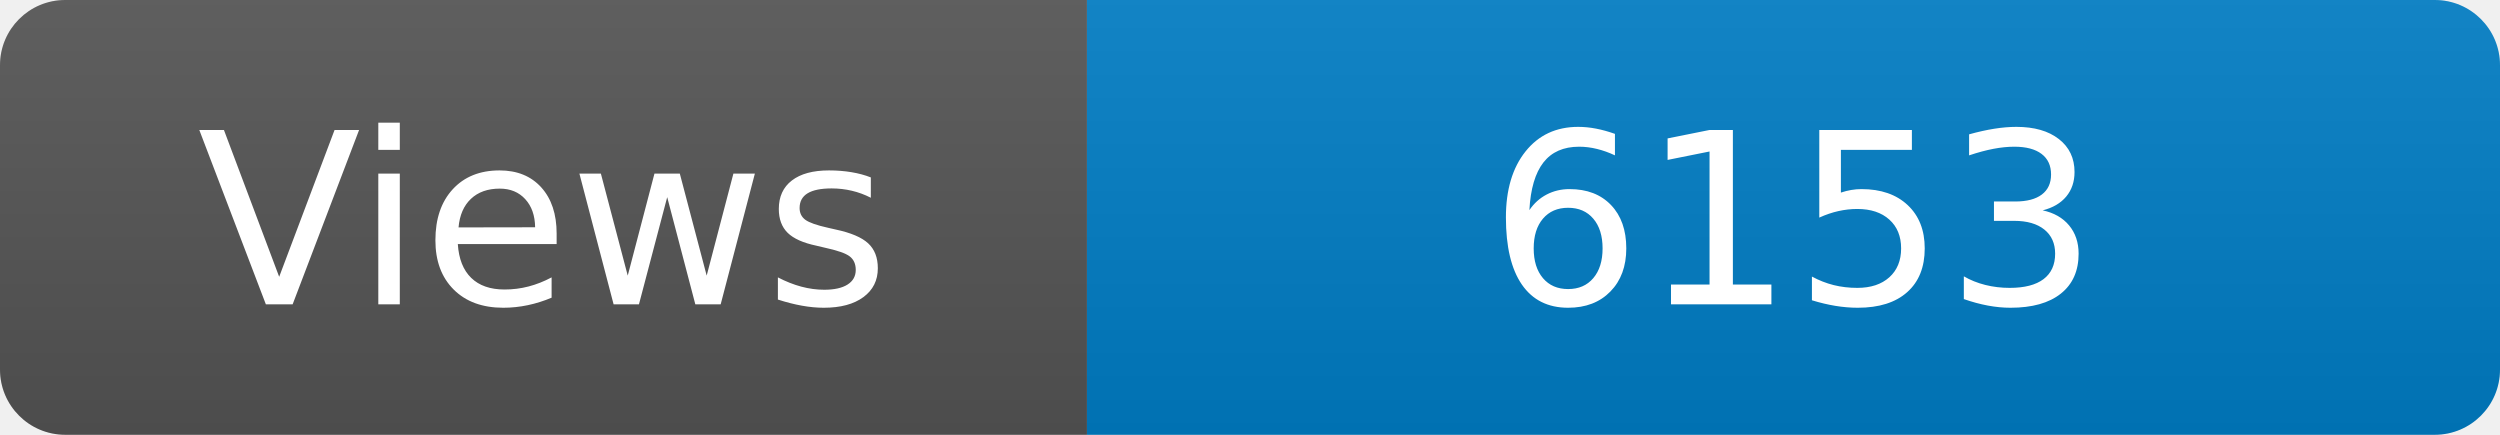
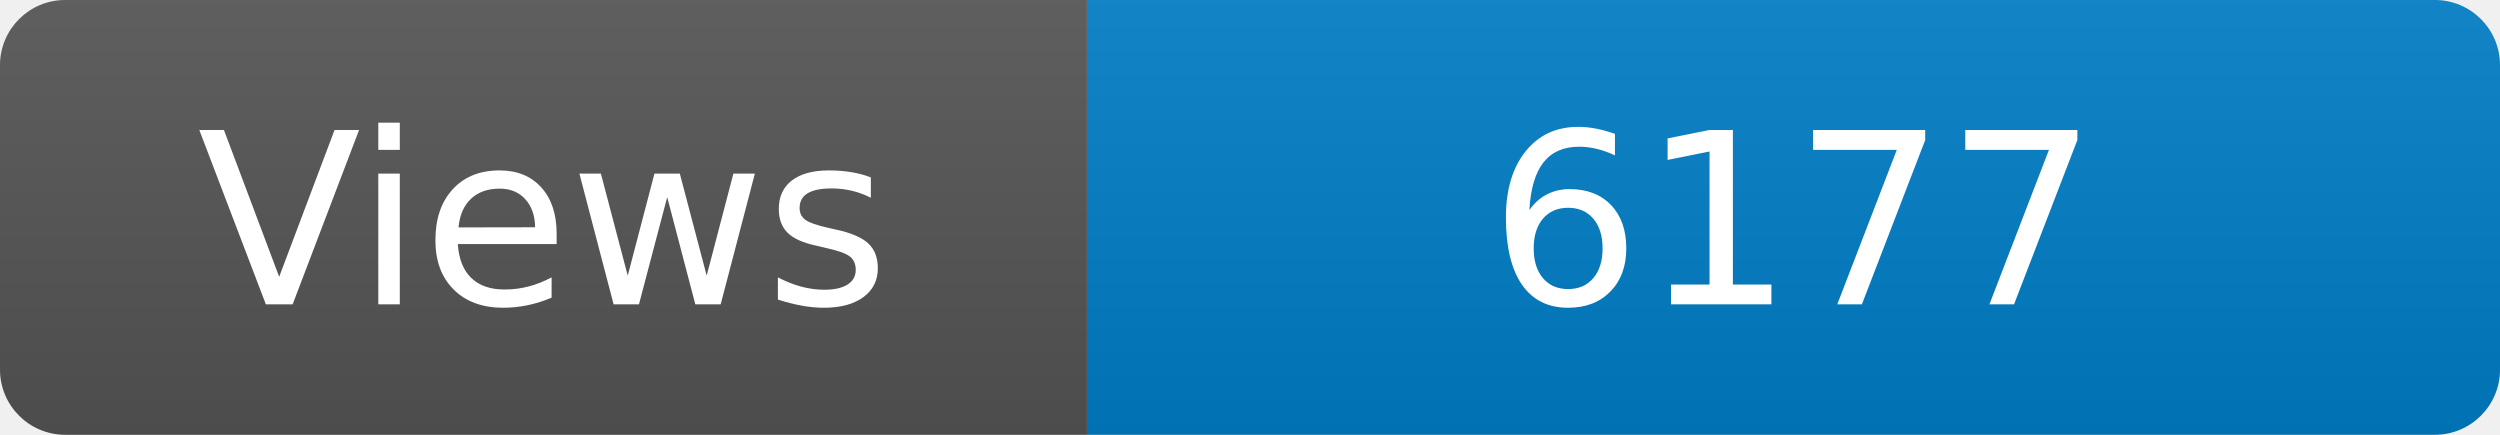
<svg xmlns="http://www.w3.org/2000/svg" width="115" height="20" role="img" aria-label="Maintained?: yes">
  <linearGradient id="s" x2="0" y2="100%">
    <stop offset="0" stop-color="#bbb" stop-opacity=".1" />
    <stop offset="1" stop-opacity=".1" />
  </linearGradient>
  <clipPath id="r">
    <rect width="115" height="20" rx="3" fill="#fff" />
  </clipPath>
  <g clip-path="url(#r)">
    <rect width="50" height="20" fill="#555" />
    <rect x="50" width="160" height="20" fill="#007ec6" />
    <rect width="115" height="20" fill="url(#s)" />
  </g>
  <g fill="#fff" text-anchor="middle" font-family="Verdana,Geneva,DejaVu Sans,sans-serif" font-size="110">
    <text x="250" y="140" transform="scale(.1)" fill="#fff">Views</text>
-     <text x="825" y="140" transform="scale(.1)" fill="#fff">6153</text>
+     <text x="825" y="140" transform="scale(.1)" fill="#fff">6177</text>
  </g>
</svg>
